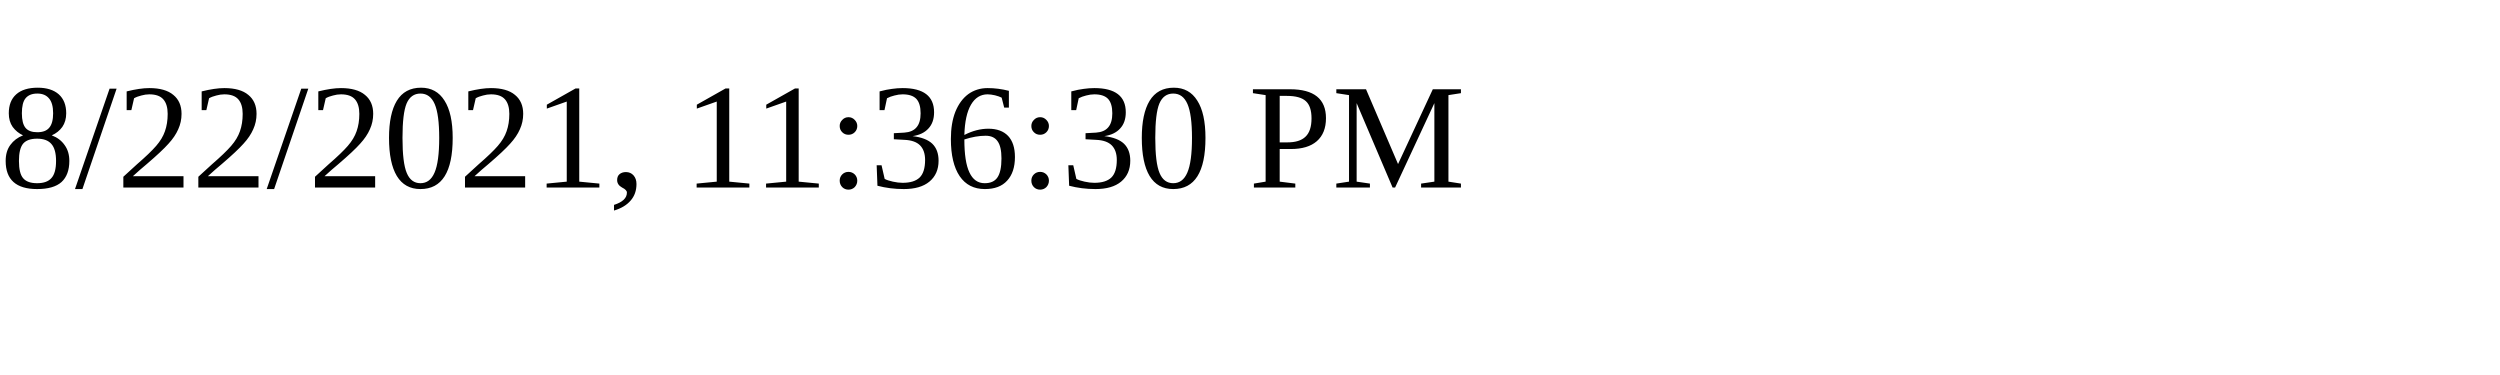
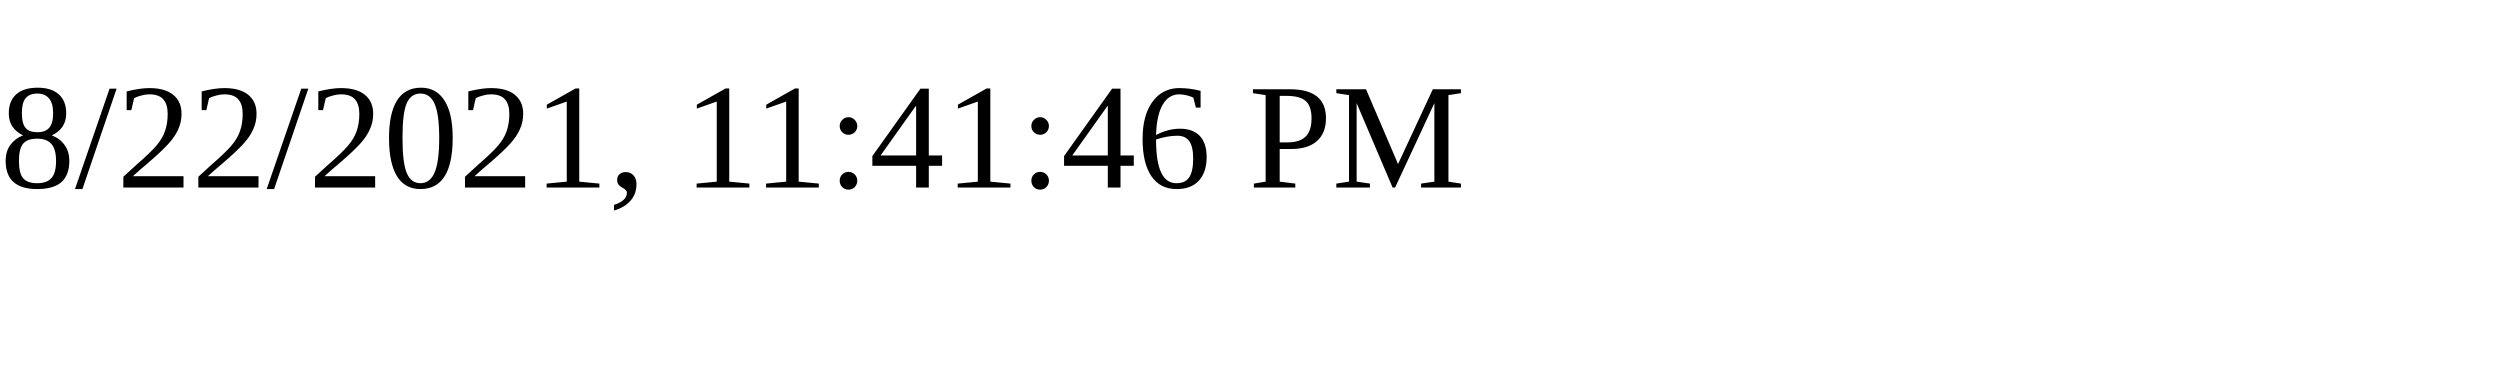
<svg xmlns="http://www.w3.org/2000/svg" height="30" width="200">
-   <text x="0" y="15">8/22/2021, 11:36:30 PM</text>
+   <text x="0" y="15">8/22/2021, 11:41:46 PM</text>
</svg>
